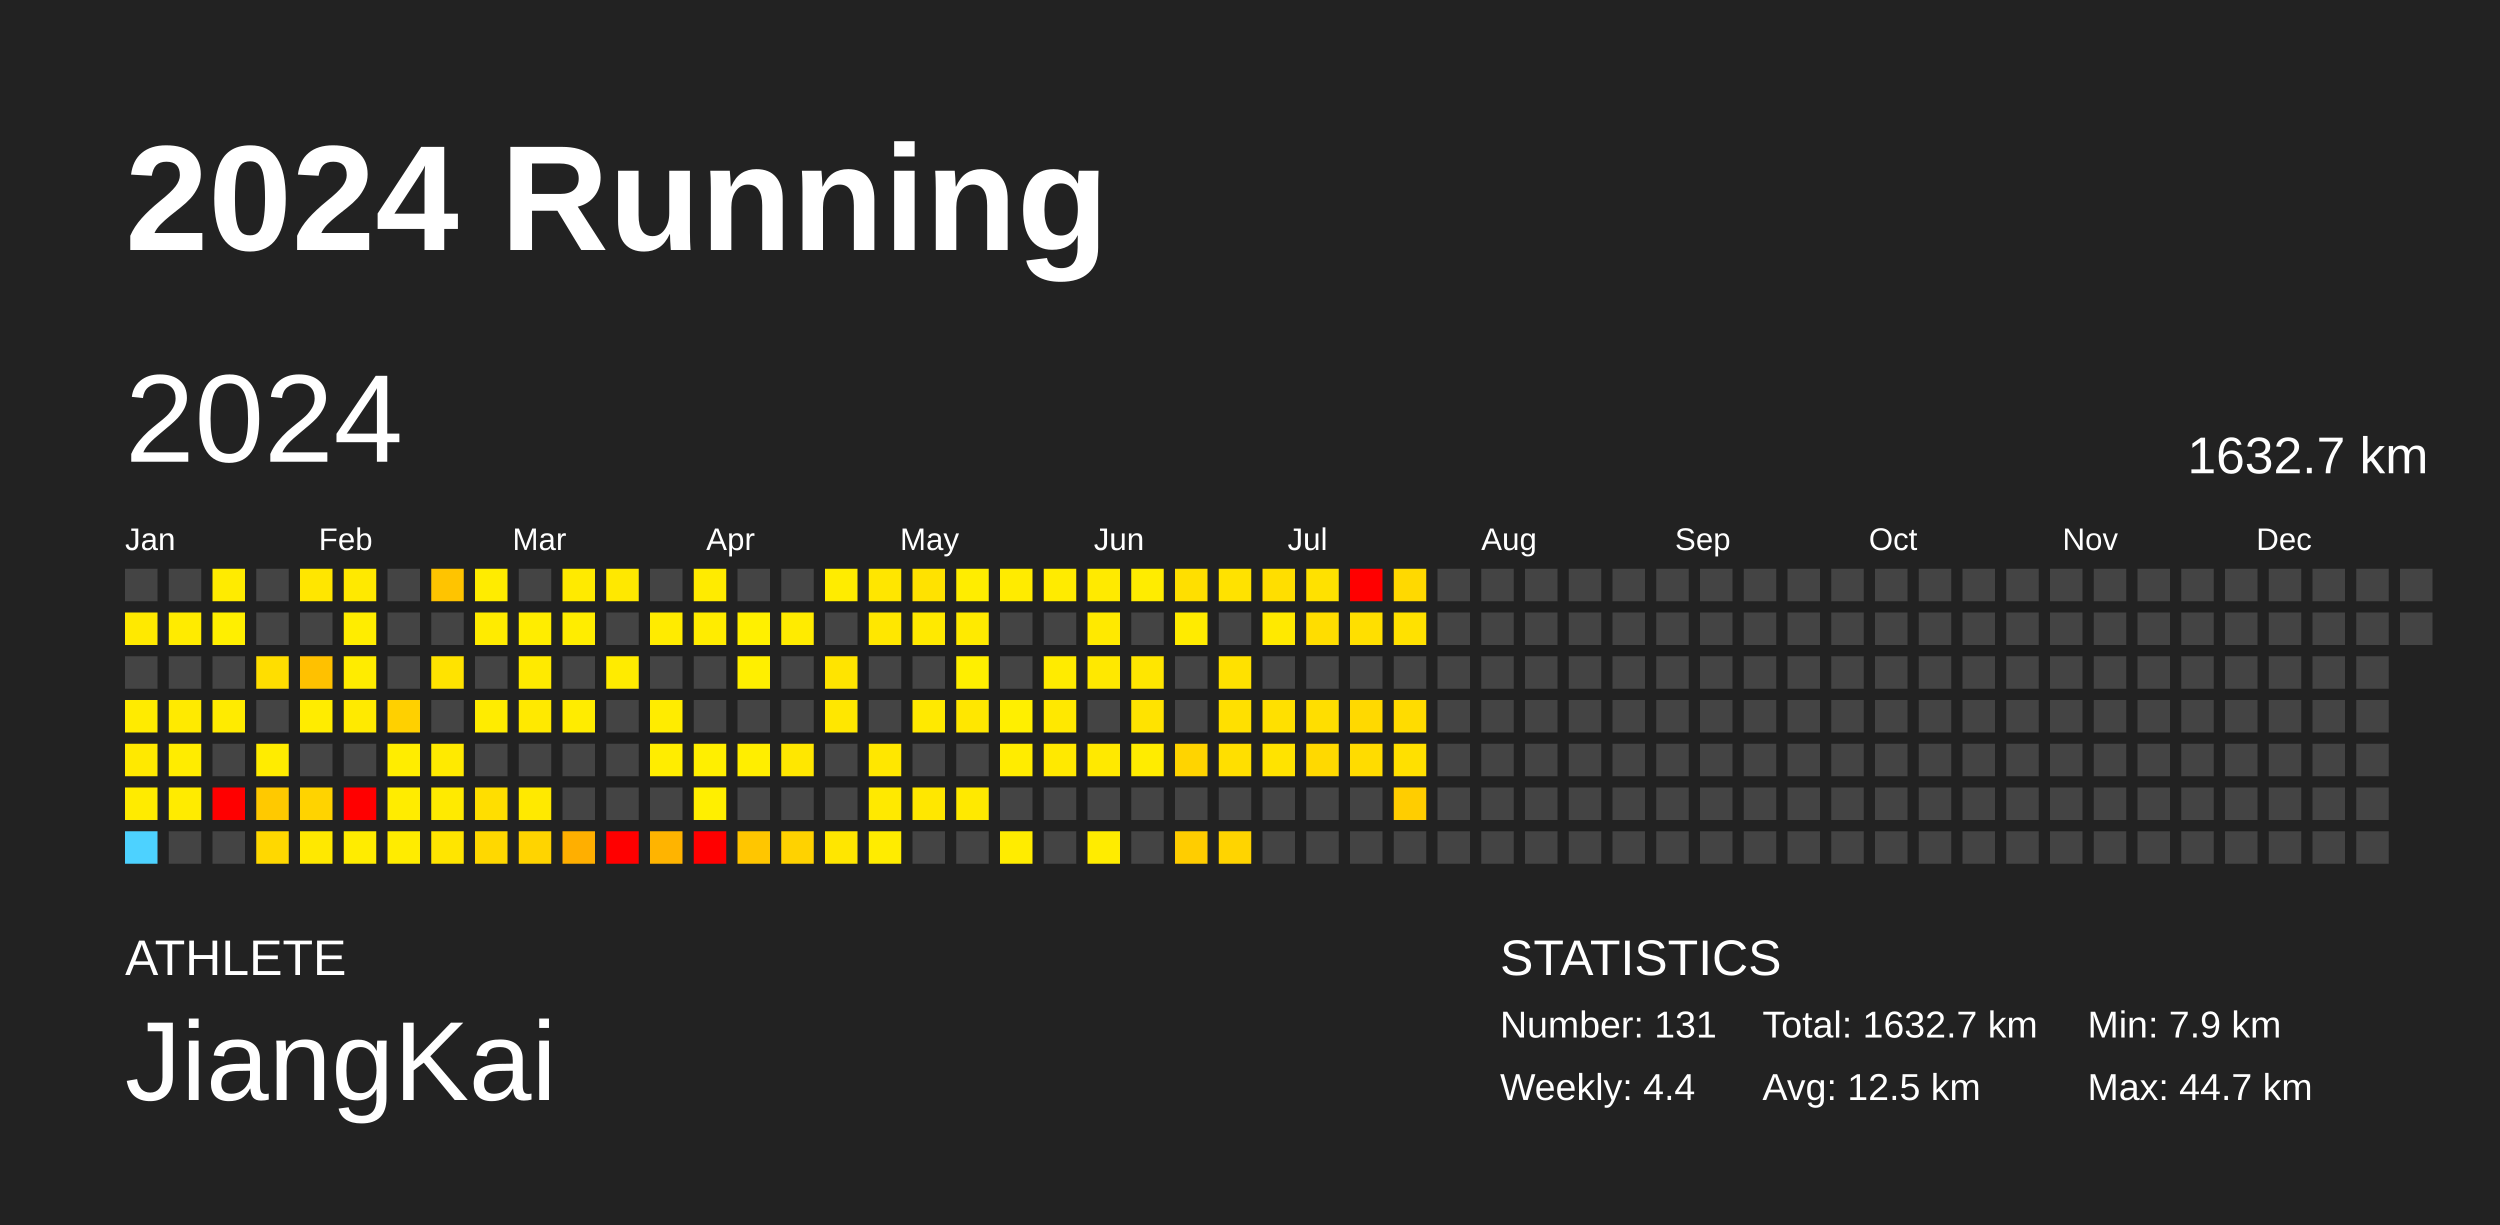
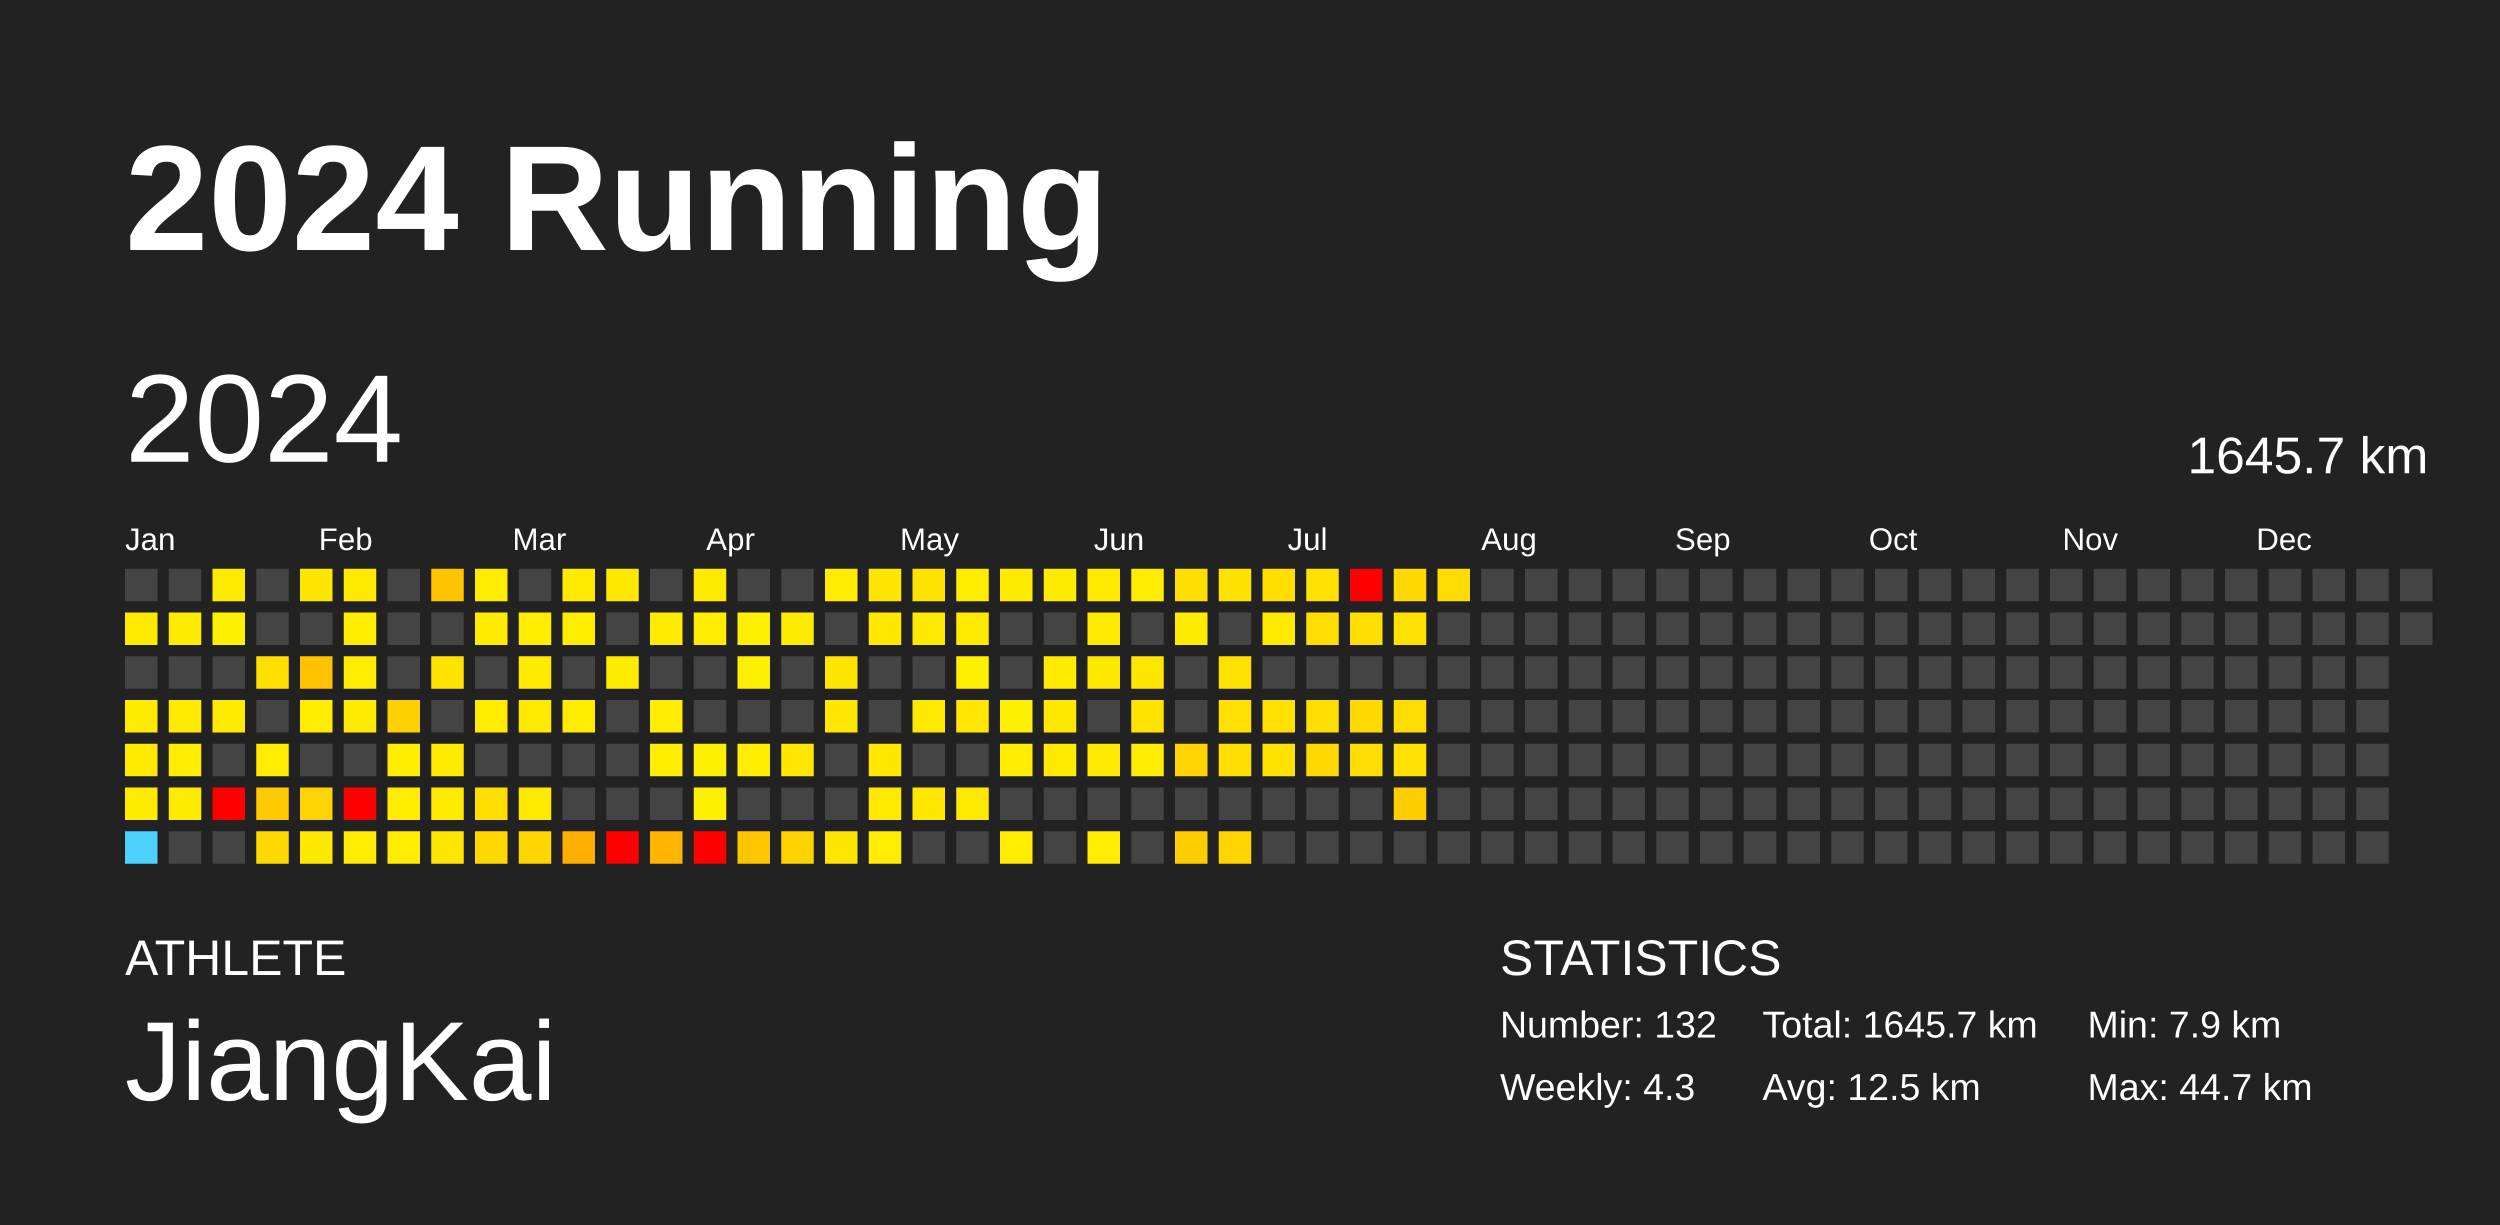
<svg xmlns="http://www.w3.org/2000/svg" baseProfile="full" height="98mm" version="1.1" viewBox="0,0,200,98" width="200mm">
  <defs />
  <rect fill="#222222" height="98" width="200" x="0" y="0" />
  <text fill="#FFFFFF" style="font-size:12px; font-family:Arial; font-weight:bold;" x="10" y="20">2024 Running</text>
  <text fill="#FFFFFF" style="font-size:4px; font-family:Arial" x="10" y="78">ATHLETE</text>
  <text fill="#FFFFFF" style="font-size:9px; font-family:Arial" x="10" y="88">JiangKai</text>
  <text fill="#FFFFFF" style="font-size:4px; font-family:Arial" x="120" y="78">STATISTICS</text>
-   <text fill="#FFFFFF" style="font-size:3px; font-family:Arial" x="120" y="83">Number: 131</text>
-   <text fill="#FFFFFF" style="font-size:3px; font-family:Arial" x="120" y="88">Weekly: 4.4</text>
-   <text fill="#FFFFFF" style="font-size:3px; font-family:Arial" x="141" y="83">Total: 1632.7 km</text>
+   <text fill="#FFFFFF" style="font-size:3px; font-family:Arial" x="120" y="83">Number: 132</text>
+   <text fill="#FFFFFF" style="font-size:3px; font-family:Arial" x="120" y="88">Weekly: 4.3</text>
+   <text fill="#FFFFFF" style="font-size:3px; font-family:Arial" x="141" y="83">Total: 1645.7 km</text>
  <text fill="#FFFFFF" style="font-size:3px; font-family:Arial" x="141" y="88">Avg: 12.5 km</text>
  <text fill="#FFFFFF" style="font-size:3px; font-family:Arial" x="167" y="83">Min: 7.9 km</text>
  <text fill="#FFFFFF" style="font-size:3px; font-family:Arial" x="167" y="88">Max: 44.7 km</text>
  <text dominant-baseline="hanging" fill="#FFFFFF" style="font-size:10.0px; font-family:Arial;" x="10" y="30">2024</text>
-   <text dominant-baseline="hanging" fill="#FFFFFF" style="font-size:4.125px; font-family:Arial;" x="175" y="35">1632.7 km</text>
+   <text dominant-baseline="hanging" fill="#FFFFFF" style="font-size:4.125px; font-family:Arial;" x="175" y="35">1645.7 km</text>
  <text fill="#FFFFFF" style="font-size:2.5px; font-family:Arial" x="10.0" y="44">Jan</text>
  <text fill="#FFFFFF" style="font-size:2.5px; font-family:Arial" x="25.5" y="44">Feb</text>
  <text fill="#FFFFFF" style="font-size:2.5px; font-family:Arial" x="41.0" y="44">Mar</text>
  <text fill="#FFFFFF" style="font-size:2.5px; font-family:Arial" x="56.5" y="44">Apr</text>
  <text fill="#FFFFFF" style="font-size:2.5px; font-family:Arial" x="72.0" y="44">May</text>
  <text fill="#FFFFFF" style="font-size:2.5px; font-family:Arial" x="87.5" y="44">Jun</text>
  <text fill="#FFFFFF" style="font-size:2.5px; font-family:Arial" x="103.0" y="44">Jul</text>
  <text fill="#FFFFFF" style="font-size:2.5px; font-family:Arial" x="118.5" y="44">Aug</text>
  <text fill="#FFFFFF" style="font-size:2.5px; font-family:Arial" x="134.0" y="44">Sep</text>
  <text fill="#FFFFFF" style="font-size:2.5px; font-family:Arial" x="149.5" y="44">Oct</text>
  <text fill="#FFFFFF" style="font-size:2.5px; font-family:Arial" x="165.0" y="44">Nov</text>
  <text fill="#FFFFFF" style="font-size:2.5px; font-family:Arial" x="180.5" y="44">Dec</text>
  <rect fill="#444444" height="2.6" width="2.6" x="10.0" y="45.5" />
  <rect fill="#ffe900" height="2.6" width="2.6" x="10.0" y="49.0" />
  <rect fill="#444444" height="2.6" width="2.6" x="10.0" y="52.5" />
  <rect fill="#ffeb00" height="2.6" width="2.6" x="10.0" y="56.0" />
  <rect fill="#ffe900" height="2.6" width="2.6" x="10.0" y="59.5" />
  <rect fill="#ffeb00" height="2.6" width="2.6" x="10.0" y="63.0" />
  <rect fill="#4dd2ff" height="2.6" width="2.6" x="10.0" y="66.5" />
  <rect fill="#444444" height="2.6" width="2.6" x="13.5" y="45.5" />
  <rect fill="#ffeb00" height="2.6" width="2.6" x="13.5" y="49.0" />
  <rect fill="#444444" height="2.6" width="2.6" x="13.5" y="52.5" />
  <rect fill="#ffea00" height="2.6" width="2.6" x="13.5" y="56.0" />
  <rect fill="#ffec00" height="2.6" width="2.6" x="13.5" y="59.5" />
  <rect fill="#ffeb00" height="2.6" width="2.6" x="13.5" y="63.0" />
  <rect fill="#444444" height="2.6" width="2.6" x="13.5" y="66.5" />
  <rect fill="#ffeb00" height="2.6" width="2.6" x="17.0" y="45.5" />
  <rect fill="#ffef00" height="2.6" width="2.6" x="17.0" y="49.0" />
  <rect fill="#444444" height="2.6" width="2.6" x="17.0" y="52.5" />
  <rect fill="#ffeb00" height="2.6" width="2.6" x="17.0" y="56.0" />
  <rect fill="#444444" height="2.6" width="2.6" x="17.0" y="59.5" />
  <rect fill="red" height="2.6" width="2.6" x="17.0" y="63.0" />
  <rect fill="#444444" height="2.6" width="2.6" x="17.0" y="66.5" />
  <rect fill="#444444" height="2.6" width="2.6" x="20.5" y="45.5" />
  <rect fill="#444444" height="2.6" width="2.6" x="20.5" y="49.0" />
  <rect fill="#ffde00" height="2.6" width="2.6" x="20.5" y="52.5" />
  <rect fill="#444444" height="2.6" width="2.6" x="20.5" y="56.0" />
  <rect fill="#ffec00" height="2.6" width="2.6" x="20.5" y="59.5" />
  <rect fill="#ffc900" height="2.6" width="2.6" x="20.5" y="63.0" />
  <rect fill="#ffd800" height="2.6" width="2.6" x="20.5" y="66.5" />
  <rect fill="#ffe600" height="2.6" width="2.6" x="24.0" y="45.5" />
  <rect fill="#444444" height="2.6" width="2.6" x="24.0" y="49.0" />
  <rect fill="#ffc100" height="2.6" width="2.6" x="24.0" y="52.5" />
  <rect fill="#ffec00" height="2.6" width="2.6" x="24.0" y="56.0" />
  <rect fill="#444444" height="2.6" width="2.6" x="24.0" y="59.5" />
  <rect fill="#ffd300" height="2.6" width="2.6" x="24.0" y="63.0" />
  <rect fill="#ffe800" height="2.6" width="2.6" x="24.0" y="66.5" />
  <rect fill="#ffe900" height="2.6" width="2.6" x="27.5" y="45.5" />
  <rect fill="#ffed00" height="2.6" width="2.6" x="27.5" y="49.0" />
  <rect fill="#ffec00" height="2.6" width="2.6" x="27.5" y="52.5" />
  <rect fill="#ffea00" height="2.6" width="2.6" x="27.5" y="56.0" />
  <rect fill="#444444" height="2.6" width="2.6" x="27.5" y="59.5" />
  <rect fill="red" height="2.6" width="2.6" x="27.5" y="63.0" />
  <rect fill="#ffec00" height="2.6" width="2.6" x="27.5" y="66.5" />
  <rect fill="#444444" height="2.6" width="2.6" x="31.0" y="45.5" />
  <rect fill="#444444" height="2.6" width="2.6" x="31.0" y="49.0" />
  <rect fill="#444444" height="2.6" width="2.6" x="31.0" y="52.5" />
  <rect fill="#ffd000" height="2.6" width="2.6" x="31.0" y="56.0" />
  <rect fill="#ffed00" height="2.6" width="2.6" x="31.0" y="59.5" />
  <rect fill="#ffec00" height="2.6" width="2.6" x="31.0" y="63.0" />
  <rect fill="#ffec00" height="2.6" width="2.6" x="31.0" y="66.5" />
  <rect fill="#ffc400" height="2.6" width="2.6" x="34.5" y="45.5" />
  <rect fill="#444444" height="2.6" width="2.6" x="34.5" y="49.0" />
  <rect fill="#ffe300" height="2.6" width="2.6" x="34.5" y="52.5" />
  <rect fill="#444444" height="2.6" width="2.6" x="34.5" y="56.0" />
  <rect fill="#ffea00" height="2.6" width="2.6" x="34.5" y="59.5" />
  <rect fill="#ffea00" height="2.6" width="2.6" x="34.5" y="63.0" />
  <rect fill="#ffe500" height="2.6" width="2.6" x="34.5" y="66.5" />
  <rect fill="#ffec00" height="2.6" width="2.6" x="38.0" y="45.5" />
  <rect fill="#ffeb00" height="2.6" width="2.6" x="38.0" y="49.0" />
  <rect fill="#444444" height="2.6" width="2.6" x="38.0" y="52.5" />
  <rect fill="#ffec00" height="2.6" width="2.6" x="38.0" y="56.0" />
  <rect fill="#444444" height="2.6" width="2.6" x="38.0" y="59.5" />
  <rect fill="#ffde00" height="2.6" width="2.6" x="38.0" y="63.0" />
  <rect fill="#ffd800" height="2.6" width="2.6" x="38.0" y="66.5" />
  <rect fill="#444444" height="2.6" width="2.6" x="41.5" y="45.5" />
  <rect fill="#ffed00" height="2.6" width="2.6" x="41.5" y="49.0" />
  <rect fill="#ffea00" height="2.6" width="2.6" x="41.5" y="52.5" />
  <rect fill="#ffe900" height="2.6" width="2.6" x="41.5" y="56.0" />
  <rect fill="#444444" height="2.6" width="2.6" x="41.5" y="59.5" />
  <rect fill="#ffe900" height="2.6" width="2.6" x="41.5" y="63.0" />
  <rect fill="#ffd400" height="2.6" width="2.6" x="41.5" y="66.5" />
  <rect fill="#ffea00" height="2.6" width="2.6" x="45.0" y="45.5" />
  <rect fill="#ffed00" height="2.6" width="2.6" x="45.0" y="49.0" />
  <rect fill="#444444" height="2.6" width="2.6" x="45.0" y="52.5" />
  <rect fill="#ffec00" height="2.6" width="2.6" x="45.0" y="56.0" />
  <rect fill="#444444" height="2.6" width="2.6" x="45.0" y="59.5" />
  <rect fill="#444444" height="2.6" width="2.6" x="45.0" y="63.0" />
  <rect fill="#ffaf00" height="2.6" width="2.6" x="45.0" y="66.5" />
  <rect fill="#ffe800" height="2.6" width="2.6" x="48.5" y="45.5" />
  <rect fill="#444444" height="2.6" width="2.6" x="48.5" y="49.0" />
  <rect fill="#ffeb00" height="2.6" width="2.6" x="48.5" y="52.5" />
  <rect fill="#444444" height="2.6" width="2.6" x="48.5" y="56.0" />
  <rect fill="#444444" height="2.6" width="2.6" x="48.5" y="59.5" />
  <rect fill="#444444" height="2.6" width="2.6" x="48.5" y="63.0" />
  <rect fill="red" height="2.6" width="2.6" x="48.5" y="66.5" />
  <rect fill="#444444" height="2.6" width="2.6" x="52.0" y="45.5" />
  <rect fill="#ffeb00" height="2.6" width="2.6" x="52.0" y="49.0" />
  <rect fill="#444444" height="2.6" width="2.6" x="52.0" y="52.5" />
  <rect fill="#ffec00" height="2.6" width="2.6" x="52.0" y="56.0" />
  <rect fill="#ffed00" height="2.6" width="2.6" x="52.0" y="59.5" />
  <rect fill="#444444" height="2.6" width="2.6" x="52.0" y="63.0" />
  <rect fill="#ffb400" height="2.6" width="2.6" x="52.0" y="66.5" />
  <rect fill="#ffeb00" height="2.6" width="2.6" x="55.5" y="45.5" />
  <rect fill="#ffec00" height="2.6" width="2.6" x="55.5" y="49.0" />
  <rect fill="#444444" height="2.6" width="2.6" x="55.5" y="52.5" />
  <rect fill="#444444" height="2.6" width="2.6" x="55.5" y="56.0" />
  <rect fill="#ffef00" height="2.6" width="2.6" x="55.5" y="59.5" />
  <rect fill="#ffef00" height="2.6" width="2.6" x="55.5" y="63.0" />
  <rect fill="red" height="2.6" width="2.6" x="55.5" y="66.5" />
  <rect fill="#444444" height="2.6" width="2.6" x="59.0" y="45.5" />
  <rect fill="#fff000" height="2.6" width="2.6" x="59.0" y="49.0" />
  <rect fill="#ffef00" height="2.6" width="2.6" x="59.0" y="52.5" />
  <rect fill="#444444" height="2.6" width="2.6" x="59.0" y="56.0" />
  <rect fill="#ffee00" height="2.6" width="2.6" x="59.0" y="59.5" />
  <rect fill="#444444" height="2.6" width="2.6" x="59.0" y="63.0" />
  <rect fill="#ffc600" height="2.6" width="2.6" x="59.0" y="66.5" />
  <rect fill="#444444" height="2.6" width="2.6" x="62.5" y="45.5" />
  <rect fill="#ffeb00" height="2.6" width="2.6" x="62.5" y="49.0" />
  <rect fill="#444444" height="2.6" width="2.6" x="62.5" y="52.5" />
  <rect fill="#444444" height="2.6" width="2.6" x="62.5" y="56.0" />
  <rect fill="#ffe700" height="2.6" width="2.6" x="62.5" y="59.5" />
  <rect fill="#444444" height="2.6" width="2.6" x="62.5" y="63.0" />
  <rect fill="#ffd200" height="2.6" width="2.6" x="62.5" y="66.5" />
  <rect fill="#ffec00" height="2.6" width="2.6" x="66.0" y="45.5" />
  <rect fill="#444444" height="2.6" width="2.6" x="66.0" y="49.0" />
  <rect fill="#ffe400" height="2.6" width="2.6" x="66.0" y="52.5" />
  <rect fill="#ffe700" height="2.6" width="2.6" x="66.0" y="56.0" />
  <rect fill="#444444" height="2.6" width="2.6" x="66.0" y="59.5" />
  <rect fill="#444444" height="2.6" width="2.6" x="66.0" y="63.0" />
  <rect fill="#ffe600" height="2.6" width="2.6" x="66.0" y="66.5" />
  <rect fill="#ffe600" height="2.6" width="2.6" x="69.5" y="45.5" />
  <rect fill="#ffe700" height="2.6" width="2.6" x="69.5" y="49.0" />
  <rect fill="#444444" height="2.6" width="2.6" x="69.5" y="52.5" />
  <rect fill="#444444" height="2.6" width="2.6" x="69.5" y="56.0" />
  <rect fill="#ffe700" height="2.6" width="2.6" x="69.5" y="59.5" />
  <rect fill="#ffe900" height="2.6" width="2.6" x="69.5" y="63.0" />
  <rect fill="#ffec00" height="2.6" width="2.6" x="69.5" y="66.5" />
  <rect fill="#ffe200" height="2.6" width="2.6" x="73.0" y="45.5" />
  <rect fill="#ffe900" height="2.6" width="2.6" x="73.0" y="49.0" />
  <rect fill="#444444" height="2.6" width="2.6" x="73.0" y="52.5" />
  <rect fill="#ffe900" height="2.6" width="2.6" x="73.0" y="56.0" />
  <rect fill="#444444" height="2.6" width="2.6" x="73.0" y="59.5" />
  <rect fill="#ffe700" height="2.6" width="2.6" x="73.0" y="63.0" />
  <rect fill="#444444" height="2.6" width="2.6" x="73.0" y="66.5" />
  <rect fill="#ffed00" height="2.6" width="2.6" x="76.5" y="45.5" />
  <rect fill="#ffea00" height="2.6" width="2.6" x="76.5" y="49.0" />
  <rect fill="#ffef00" height="2.6" width="2.6" x="76.5" y="52.5" />
  <rect fill="#ffe700" height="2.6" width="2.6" x="76.5" y="56.0" />
  <rect fill="#444444" height="2.6" width="2.6" x="76.5" y="59.5" />
  <rect fill="#ffe900" height="2.6" width="2.6" x="76.5" y="63.0" />
  <rect fill="#444444" height="2.6" width="2.6" x="76.5" y="66.5" />
  <rect fill="#ffeb00" height="2.6" width="2.6" x="80.0" y="45.5" />
  <rect fill="#444444" height="2.6" width="2.6" x="80.0" y="49.0" />
  <rect fill="#444444" height="2.6" width="2.6" x="80.0" y="52.5" />
  <rect fill="#ffef00" height="2.6" width="2.6" x="80.0" y="56.0" />
  <rect fill="#ffec00" height="2.6" width="2.6" x="80.0" y="59.5" />
  <rect fill="#444444" height="2.6" width="2.6" x="80.0" y="63.0" />
  <rect fill="#ffec00" height="2.6" width="2.6" x="80.0" y="66.5" />
  <rect fill="#ffeb00" height="2.6" width="2.6" x="83.5" y="45.5" />
  <rect fill="#444444" height="2.6" width="2.6" x="83.5" y="49.0" />
  <rect fill="#ffeb00" height="2.6" width="2.6" x="83.5" y="52.5" />
  <rect fill="#ffe800" height="2.6" width="2.6" x="83.5" y="56.0" />
  <rect fill="#ffe900" height="2.6" width="2.6" x="83.5" y="59.5" />
  <rect fill="#444444" height="2.6" width="2.6" x="83.5" y="63.0" />
  <rect fill="#444444" height="2.6" width="2.6" x="83.5" y="66.5" />
  <rect fill="#ffea00" height="2.6" width="2.6" x="87.0" y="45.5" />
  <rect fill="#ffe900" height="2.6" width="2.6" x="87.0" y="49.0" />
  <rect fill="#ffe800" height="2.6" width="2.6" x="87.0" y="52.5" />
  <rect fill="#444444" height="2.6" width="2.6" x="87.0" y="56.0" />
  <rect fill="#ffe900" height="2.6" width="2.6" x="87.0" y="59.5" />
  <rect fill="#444444" height="2.6" width="2.6" x="87.0" y="63.0" />
  <rect fill="#ffec00" height="2.6" width="2.6" x="87.0" y="66.5" />
  <rect fill="#ffec00" height="2.6" width="2.6" x="90.5" y="45.5" />
  <rect fill="#444444" height="2.6" width="2.6" x="90.5" y="49.0" />
  <rect fill="#ffe600" height="2.6" width="2.6" x="90.5" y="52.5" />
  <rect fill="#ffe300" height="2.6" width="2.6" x="90.5" y="56.0" />
  <rect fill="#ffec00" height="2.6" width="2.6" x="90.5" y="59.5" />
  <rect fill="#444444" height="2.6" width="2.6" x="90.5" y="63.0" />
  <rect fill="#444444" height="2.6" width="2.6" x="90.5" y="66.5" />
  <rect fill="#ffdf00" height="2.6" width="2.6" x="94.0" y="45.5" />
  <rect fill="#ffeb00" height="2.6" width="2.6" x="94.0" y="49.0" />
  <rect fill="#444444" height="2.6" width="2.6" x="94.0" y="52.5" />
  <rect fill="#444444" height="2.6" width="2.6" x="94.0" y="56.0" />
  <rect fill="#ffd400" height="2.6" width="2.6" x="94.0" y="59.5" />
  <rect fill="#444444" height="2.6" width="2.6" x="94.0" y="63.0" />
  <rect fill="#ffcd00" height="2.6" width="2.6" x="94.0" y="66.5" />
  <rect fill="#ffe200" height="2.6" width="2.6" x="97.5" y="45.5" />
  <rect fill="#444444" height="2.6" width="2.6" x="97.5" y="49.0" />
  <rect fill="#ffe100" height="2.6" width="2.6" x="97.5" y="52.5" />
  <rect fill="#ffe000" height="2.6" width="2.6" x="97.5" y="56.0" />
  <rect fill="#ffdf00" height="2.6" width="2.6" x="97.5" y="59.5" />
  <rect fill="#444444" height="2.6" width="2.6" x="97.5" y="63.0" />
  <rect fill="#ffd400" height="2.6" width="2.6" x="97.5" y="66.5" />
  <rect fill="#ffde00" height="2.6" width="2.6" x="101.0" y="45.5" />
  <rect fill="#ffe900" height="2.6" width="2.6" x="101.0" y="49.0" />
  <rect fill="#444444" height="2.6" width="2.6" x="101.0" y="52.5" />
  <rect fill="#ffe000" height="2.6" width="2.6" x="101.0" y="56.0" />
  <rect fill="#ffe300" height="2.6" width="2.6" x="101.0" y="59.5" />
  <rect fill="#444444" height="2.6" width="2.6" x="101.0" y="63.0" />
  <rect fill="#444444" height="2.6" width="2.6" x="101.0" y="66.5" />
  <rect fill="#ffe100" height="2.6" width="2.6" x="104.5" y="45.5" />
  <rect fill="#ffdd00" height="2.6" width="2.6" x="104.5" y="49.0" />
  <rect fill="#444444" height="2.6" width="2.6" x="104.5" y="52.5" />
  <rect fill="#ffde00" height="2.6" width="2.6" x="104.5" y="56.0" />
  <rect fill="#ffd900" height="2.6" width="2.6" x="104.5" y="59.5" />
  <rect fill="#444444" height="2.6" width="2.6" x="104.5" y="63.0" />
  <rect fill="#444444" height="2.6" width="2.6" x="104.5" y="66.5" />
  <rect fill="red" height="2.6" width="2.6" x="108.0" y="45.5" />
  <rect fill="#ffdf00" height="2.6" width="2.6" x="108.0" y="49.0" />
  <rect fill="#444444" height="2.6" width="2.6" x="108.0" y="52.5" />
  <rect fill="#ffd900" height="2.6" width="2.6" x="108.0" y="56.0" />
  <rect fill="#ffdc00" height="2.6" width="2.6" x="108.0" y="59.5" />
  <rect fill="#444444" height="2.6" width="2.6" x="108.0" y="63.0" />
  <rect fill="#444444" height="2.6" width="2.6" x="108.0" y="66.5" />
  <rect fill="#ffd900" height="2.6" width="2.6" x="111.5" y="45.5" />
  <rect fill="#ffe100" height="2.6" width="2.6" x="111.5" y="49.0" />
  <rect fill="#444444" height="2.6" width="2.6" x="111.5" y="52.5" />
  <rect fill="#ffdc00" height="2.6" width="2.6" x="111.5" y="56.0" />
  <rect fill="#ffe000" height="2.6" width="2.6" x="111.5" y="59.5" />
  <rect fill="#ffcd00" height="2.6" width="2.6" x="111.5" y="63.0" />
  <rect fill="#444444" height="2.6" width="2.6" x="111.5" y="66.5" />
-   <rect fill="#444444" height="2.6" width="2.6" x="115.0" y="45.5" />
+   <rect fill="#ffdc00" height="2.6" width="2.6" x="115.0" y="45.5" />
  <rect fill="#444444" height="2.6" width="2.6" x="115.0" y="49.0" />
  <rect fill="#444444" height="2.6" width="2.6" x="115.0" y="52.5" />
  <rect fill="#444444" height="2.6" width="2.6" x="115.0" y="56.0" />
  <rect fill="#444444" height="2.6" width="2.6" x="115.0" y="59.5" />
  <rect fill="#444444" height="2.6" width="2.6" x="115.0" y="63.0" />
  <rect fill="#444444" height="2.6" width="2.6" x="115.0" y="66.5" />
  <rect fill="#444444" height="2.6" width="2.6" x="118.5" y="45.5" />
  <rect fill="#444444" height="2.6" width="2.6" x="118.5" y="49.0" />
  <rect fill="#444444" height="2.6" width="2.6" x="118.5" y="52.5" />
  <rect fill="#444444" height="2.6" width="2.6" x="118.5" y="56.0" />
  <rect fill="#444444" height="2.6" width="2.6" x="118.5" y="59.5" />
  <rect fill="#444444" height="2.6" width="2.6" x="118.5" y="63.0" />
  <rect fill="#444444" height="2.6" width="2.6" x="118.5" y="66.5" />
  <rect fill="#444444" height="2.6" width="2.6" x="122.0" y="45.5" />
  <rect fill="#444444" height="2.6" width="2.6" x="122.0" y="49.0" />
  <rect fill="#444444" height="2.6" width="2.6" x="122.0" y="52.5" />
  <rect fill="#444444" height="2.6" width="2.6" x="122.0" y="56.0" />
  <rect fill="#444444" height="2.6" width="2.6" x="122.0" y="59.5" />
  <rect fill="#444444" height="2.6" width="2.6" x="122.0" y="63.0" />
  <rect fill="#444444" height="2.6" width="2.6" x="122.0" y="66.5" />
  <rect fill="#444444" height="2.6" width="2.6" x="125.5" y="45.5" />
  <rect fill="#444444" height="2.6" width="2.6" x="125.5" y="49.0" />
  <rect fill="#444444" height="2.6" width="2.6" x="125.5" y="52.5" />
  <rect fill="#444444" height="2.6" width="2.6" x="125.5" y="56.0" />
  <rect fill="#444444" height="2.6" width="2.6" x="125.5" y="59.5" />
  <rect fill="#444444" height="2.6" width="2.6" x="125.5" y="63.0" />
  <rect fill="#444444" height="2.6" width="2.6" x="125.5" y="66.5" />
  <rect fill="#444444" height="2.6" width="2.6" x="129.0" y="45.5" />
  <rect fill="#444444" height="2.6" width="2.6" x="129.0" y="49.0" />
  <rect fill="#444444" height="2.6" width="2.6" x="129.0" y="52.5" />
  <rect fill="#444444" height="2.6" width="2.6" x="129.0" y="56.0" />
  <rect fill="#444444" height="2.6" width="2.6" x="129.0" y="59.5" />
  <rect fill="#444444" height="2.6" width="2.6" x="129.0" y="63.0" />
  <rect fill="#444444" height="2.6" width="2.6" x="129.0" y="66.5" />
  <rect fill="#444444" height="2.6" width="2.6" x="132.5" y="45.5" />
  <rect fill="#444444" height="2.6" width="2.6" x="132.5" y="49.0" />
  <rect fill="#444444" height="2.6" width="2.6" x="132.5" y="52.5" />
  <rect fill="#444444" height="2.6" width="2.6" x="132.5" y="56.0" />
  <rect fill="#444444" height="2.6" width="2.6" x="132.5" y="59.5" />
  <rect fill="#444444" height="2.6" width="2.6" x="132.5" y="63.0" />
  <rect fill="#444444" height="2.6" width="2.6" x="132.5" y="66.5" />
  <rect fill="#444444" height="2.6" width="2.6" x="136.0" y="45.5" />
  <rect fill="#444444" height="2.6" width="2.6" x="136.0" y="49.0" />
  <rect fill="#444444" height="2.6" width="2.6" x="136.0" y="52.5" />
  <rect fill="#444444" height="2.6" width="2.6" x="136.0" y="56.0" />
  <rect fill="#444444" height="2.6" width="2.6" x="136.0" y="59.5" />
  <rect fill="#444444" height="2.6" width="2.6" x="136.0" y="63.0" />
  <rect fill="#444444" height="2.6" width="2.6" x="136.0" y="66.5" />
  <rect fill="#444444" height="2.6" width="2.6" x="139.5" y="45.5" />
  <rect fill="#444444" height="2.6" width="2.6" x="139.5" y="49.0" />
  <rect fill="#444444" height="2.6" width="2.6" x="139.5" y="52.5" />
  <rect fill="#444444" height="2.6" width="2.6" x="139.5" y="56.0" />
  <rect fill="#444444" height="2.6" width="2.6" x="139.5" y="59.5" />
  <rect fill="#444444" height="2.6" width="2.6" x="139.5" y="63.0" />
  <rect fill="#444444" height="2.6" width="2.6" x="139.5" y="66.5" />
  <rect fill="#444444" height="2.6" width="2.6" x="143.0" y="45.5" />
  <rect fill="#444444" height="2.6" width="2.6" x="143.0" y="49.0" />
  <rect fill="#444444" height="2.6" width="2.6" x="143.0" y="52.5" />
  <rect fill="#444444" height="2.6" width="2.6" x="143.0" y="56.0" />
  <rect fill="#444444" height="2.6" width="2.6" x="143.0" y="59.5" />
  <rect fill="#444444" height="2.6" width="2.6" x="143.0" y="63.0" />
  <rect fill="#444444" height="2.6" width="2.6" x="143.0" y="66.5" />
  <rect fill="#444444" height="2.6" width="2.6" x="146.5" y="45.5" />
  <rect fill="#444444" height="2.6" width="2.6" x="146.5" y="49.0" />
  <rect fill="#444444" height="2.6" width="2.6" x="146.5" y="52.5" />
  <rect fill="#444444" height="2.6" width="2.6" x="146.5" y="56.0" />
  <rect fill="#444444" height="2.6" width="2.6" x="146.5" y="59.5" />
  <rect fill="#444444" height="2.6" width="2.6" x="146.5" y="63.0" />
  <rect fill="#444444" height="2.6" width="2.6" x="146.5" y="66.5" />
  <rect fill="#444444" height="2.6" width="2.6" x="150.0" y="45.5" />
  <rect fill="#444444" height="2.6" width="2.6" x="150.0" y="49.0" />
  <rect fill="#444444" height="2.6" width="2.6" x="150.0" y="52.5" />
  <rect fill="#444444" height="2.6" width="2.6" x="150.0" y="56.0" />
  <rect fill="#444444" height="2.6" width="2.6" x="150.0" y="59.5" />
  <rect fill="#444444" height="2.6" width="2.6" x="150.0" y="63.0" />
  <rect fill="#444444" height="2.6" width="2.6" x="150.0" y="66.5" />
  <rect fill="#444444" height="2.6" width="2.6" x="153.5" y="45.5" />
  <rect fill="#444444" height="2.6" width="2.6" x="153.5" y="49.0" />
  <rect fill="#444444" height="2.6" width="2.6" x="153.5" y="52.5" />
  <rect fill="#444444" height="2.6" width="2.6" x="153.5" y="56.0" />
  <rect fill="#444444" height="2.6" width="2.6" x="153.5" y="59.5" />
  <rect fill="#444444" height="2.6" width="2.6" x="153.5" y="63.0" />
  <rect fill="#444444" height="2.6" width="2.6" x="153.5" y="66.5" />
  <rect fill="#444444" height="2.6" width="2.6" x="157.0" y="45.5" />
  <rect fill="#444444" height="2.6" width="2.6" x="157.0" y="49.0" />
  <rect fill="#444444" height="2.6" width="2.6" x="157.0" y="52.5" />
  <rect fill="#444444" height="2.6" width="2.6" x="157.0" y="56.0" />
  <rect fill="#444444" height="2.6" width="2.6" x="157.0" y="59.5" />
  <rect fill="#444444" height="2.6" width="2.6" x="157.0" y="63.0" />
  <rect fill="#444444" height="2.6" width="2.6" x="157.0" y="66.5" />
  <rect fill="#444444" height="2.6" width="2.6" x="160.5" y="45.5" />
  <rect fill="#444444" height="2.6" width="2.6" x="160.5" y="49.0" />
  <rect fill="#444444" height="2.6" width="2.6" x="160.5" y="52.5" />
  <rect fill="#444444" height="2.6" width="2.6" x="160.5" y="56.0" />
  <rect fill="#444444" height="2.6" width="2.6" x="160.5" y="59.5" />
  <rect fill="#444444" height="2.6" width="2.6" x="160.5" y="63.0" />
  <rect fill="#444444" height="2.6" width="2.6" x="160.5" y="66.5" />
  <rect fill="#444444" height="2.6" width="2.6" x="164.0" y="45.5" />
  <rect fill="#444444" height="2.6" width="2.6" x="164.0" y="49.0" />
  <rect fill="#444444" height="2.6" width="2.6" x="164.0" y="52.5" />
  <rect fill="#444444" height="2.6" width="2.6" x="164.0" y="56.0" />
  <rect fill="#444444" height="2.6" width="2.6" x="164.0" y="59.5" />
  <rect fill="#444444" height="2.6" width="2.6" x="164.0" y="63.0" />
  <rect fill="#444444" height="2.6" width="2.6" x="164.0" y="66.5" />
  <rect fill="#444444" height="2.6" width="2.6" x="167.5" y="45.5" />
  <rect fill="#444444" height="2.6" width="2.6" x="167.5" y="49.0" />
  <rect fill="#444444" height="2.6" width="2.6" x="167.5" y="52.5" />
  <rect fill="#444444" height="2.6" width="2.6" x="167.5" y="56.0" />
  <rect fill="#444444" height="2.6" width="2.6" x="167.5" y="59.5" />
  <rect fill="#444444" height="2.6" width="2.6" x="167.5" y="63.0" />
  <rect fill="#444444" height="2.6" width="2.6" x="167.5" y="66.5" />
  <rect fill="#444444" height="2.6" width="2.6" x="171.0" y="45.5" />
  <rect fill="#444444" height="2.6" width="2.6" x="171.0" y="49.0" />
  <rect fill="#444444" height="2.6" width="2.6" x="171.0" y="52.5" />
  <rect fill="#444444" height="2.6" width="2.6" x="171.0" y="56.0" />
  <rect fill="#444444" height="2.6" width="2.6" x="171.0" y="59.5" />
  <rect fill="#444444" height="2.6" width="2.6" x="171.0" y="63.0" />
  <rect fill="#444444" height="2.6" width="2.6" x="171.0" y="66.5" />
  <rect fill="#444444" height="2.6" width="2.6" x="174.5" y="45.5" />
  <rect fill="#444444" height="2.6" width="2.6" x="174.5" y="49.0" />
  <rect fill="#444444" height="2.6" width="2.6" x="174.5" y="52.5" />
  <rect fill="#444444" height="2.6" width="2.6" x="174.5" y="56.0" />
  <rect fill="#444444" height="2.6" width="2.6" x="174.5" y="59.5" />
  <rect fill="#444444" height="2.6" width="2.6" x="174.5" y="63.0" />
  <rect fill="#444444" height="2.6" width="2.6" x="174.5" y="66.5" />
  <rect fill="#444444" height="2.6" width="2.6" x="178.0" y="45.5" />
  <rect fill="#444444" height="2.6" width="2.6" x="178.0" y="49.0" />
  <rect fill="#444444" height="2.6" width="2.6" x="178.0" y="52.5" />
  <rect fill="#444444" height="2.6" width="2.6" x="178.0" y="56.0" />
  <rect fill="#444444" height="2.6" width="2.6" x="178.0" y="59.5" />
  <rect fill="#444444" height="2.6" width="2.6" x="178.0" y="63.0" />
  <rect fill="#444444" height="2.6" width="2.6" x="178.0" y="66.5" />
  <rect fill="#444444" height="2.6" width="2.6" x="181.5" y="45.5" />
  <rect fill="#444444" height="2.6" width="2.6" x="181.5" y="49.0" />
  <rect fill="#444444" height="2.6" width="2.6" x="181.5" y="52.5" />
  <rect fill="#444444" height="2.6" width="2.6" x="181.5" y="56.0" />
  <rect fill="#444444" height="2.6" width="2.6" x="181.5" y="59.5" />
  <rect fill="#444444" height="2.6" width="2.6" x="181.5" y="63.0" />
  <rect fill="#444444" height="2.6" width="2.6" x="181.5" y="66.5" />
  <rect fill="#444444" height="2.6" width="2.6" x="185.0" y="45.5" />
  <rect fill="#444444" height="2.6" width="2.6" x="185.0" y="49.0" />
  <rect fill="#444444" height="2.6" width="2.6" x="185.0" y="52.5" />
  <rect fill="#444444" height="2.6" width="2.6" x="185.0" y="56.0" />
  <rect fill="#444444" height="2.6" width="2.6" x="185.0" y="59.5" />
  <rect fill="#444444" height="2.6" width="2.6" x="185.0" y="63.0" />
  <rect fill="#444444" height="2.6" width="2.6" x="185.0" y="66.5" />
  <rect fill="#444444" height="2.6" width="2.6" x="188.5" y="45.5" />
  <rect fill="#444444" height="2.6" width="2.6" x="188.5" y="49.0" />
  <rect fill="#444444" height="2.6" width="2.6" x="188.5" y="52.5" />
  <rect fill="#444444" height="2.6" width="2.6" x="188.5" y="56.0" />
  <rect fill="#444444" height="2.6" width="2.6" x="188.5" y="59.5" />
  <rect fill="#444444" height="2.6" width="2.6" x="188.5" y="63.0" />
  <rect fill="#444444" height="2.6" width="2.6" x="188.5" y="66.5" />
  <rect fill="#444444" height="2.6" width="2.6" x="192.0" y="45.5" />
  <rect fill="#444444" height="2.6" width="2.6" x="192.0" y="49.0" />
</svg>
